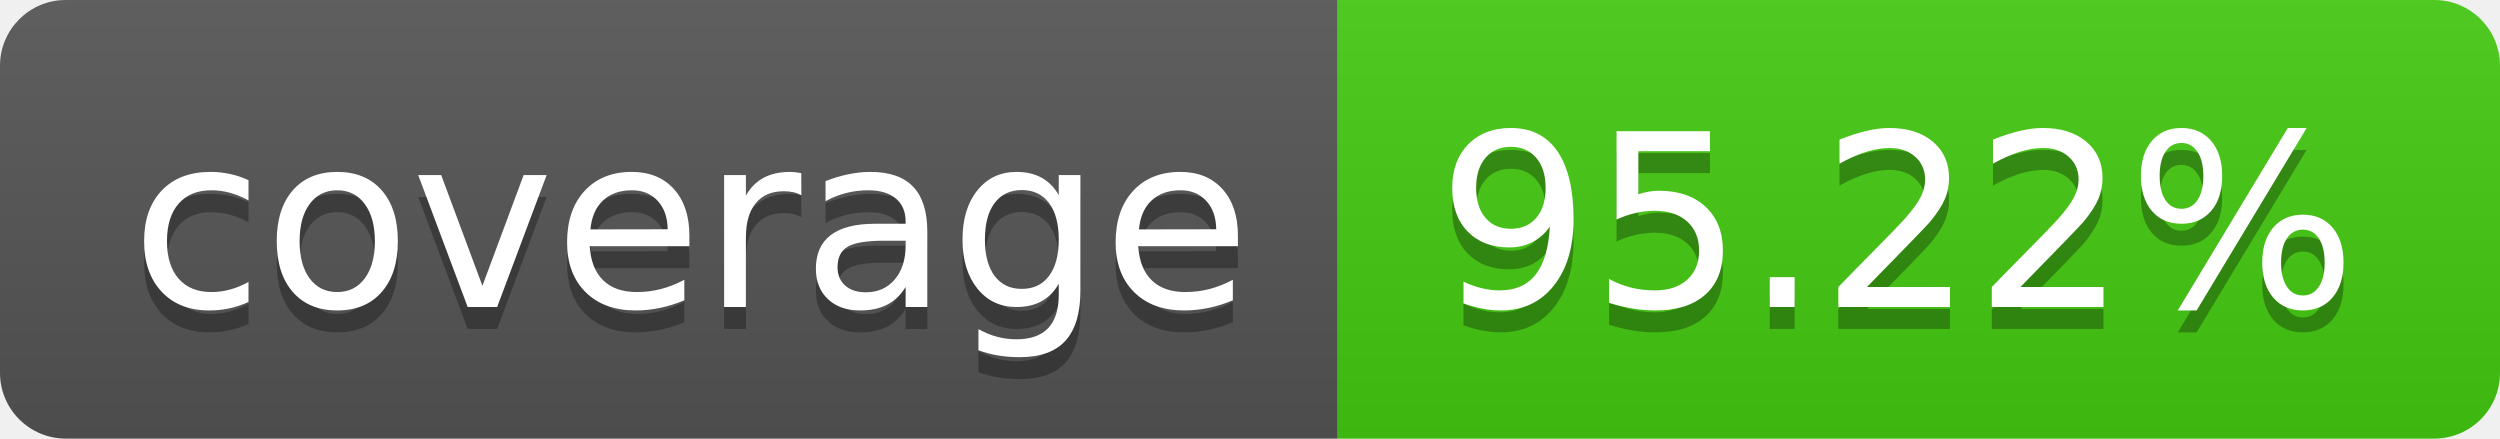
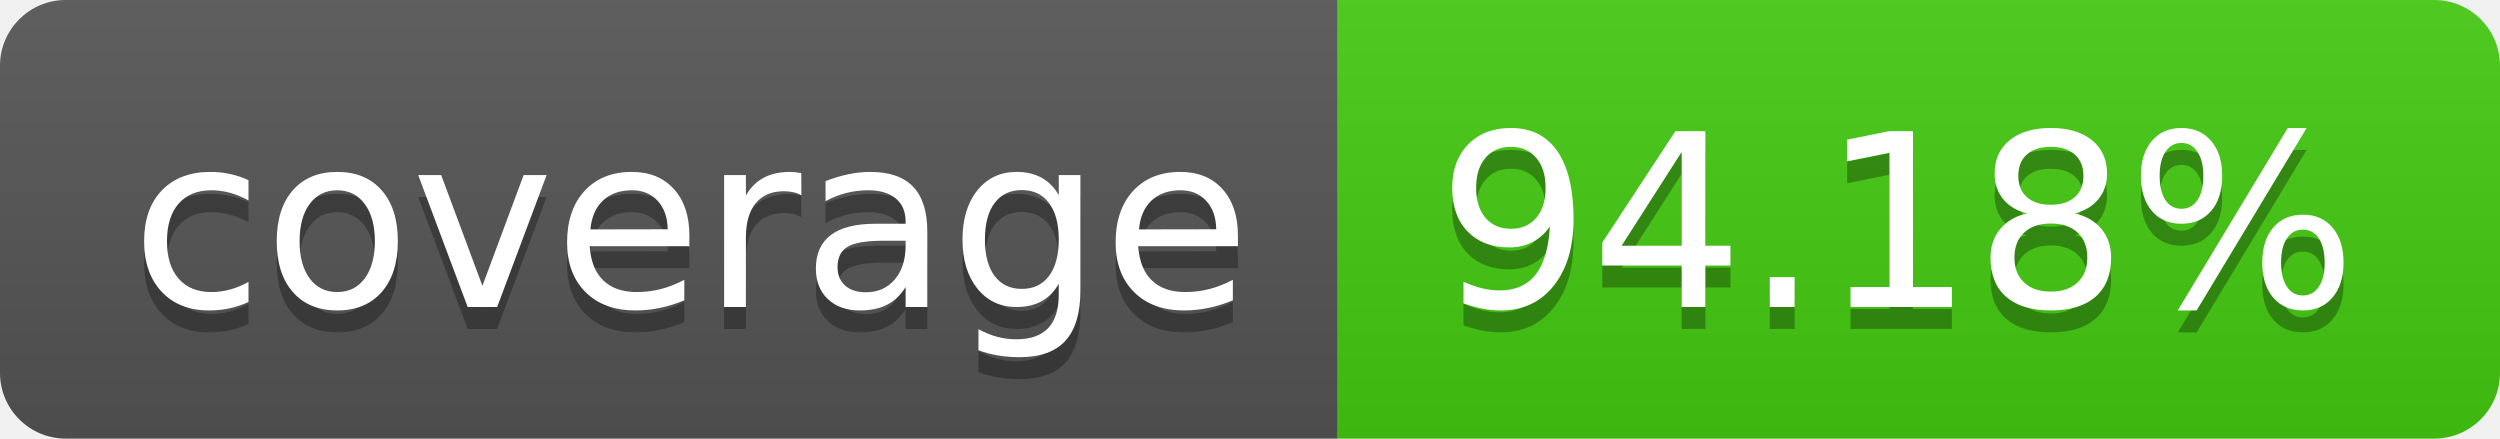
- <svg xmlns="http://www.w3.org/2000/svg" width="114" height="20" role="img" aria-label="coverage: 95.22%">
+ <svg xmlns="http://www.w3.org/2000/svg" width="114" height="20" role="img" aria-label="coverage: 94.18%">
  <linearGradient id="s" x2="0" y2="100%">
    <stop offset="0" stop-color="#bbb" stop-opacity=".1" />
    <stop offset="1" stop-opacity=".1" />
  </linearGradient>
  <clipPath id="r">
    <rect width="114" height="20" rx="3" fill="#fff" />
  </clipPath>
  <g clip-path="url(#r)">
    <rect width="61" height="20" fill="#555" />
    <rect x="61" width="53" height="20" fill="#4c1" />
    <rect width="114" height="20" fill="url(#s)" />
  </g>
  <g fill="#fff" text-anchor="middle" font-family="Verdana,Geneva,DejaVu Sans,sans-serif" text-rendering="geometricPrecision" font-size="110">
    <text aria-hidden="true" x="315" y="150" fill="#010101" fill-opacity=".3" transform="scale(.1)" textLength="510">coverage</text>
    <text x="315" y="140" transform="scale(.1)" fill="#fff" textLength="510">coverage</text>
-     <text aria-hidden="true" x="865" y="150" fill="#010101" fill-opacity=".3" transform="scale(.1)" textLength="430">95.22%</text>
-     <text x="865" y="140" transform="scale(.1)" fill="#fff" textLength="430">95.22%</text>
+     <text aria-hidden="true" x="865" y="150" fill="#010101" fill-opacity=".3" transform="scale(.1)" textLength="430">94.18%</text>
+     <text x="865" y="140" transform="scale(.1)" fill="#fff" textLength="430">94.18%</text>
  </g>
</svg>
